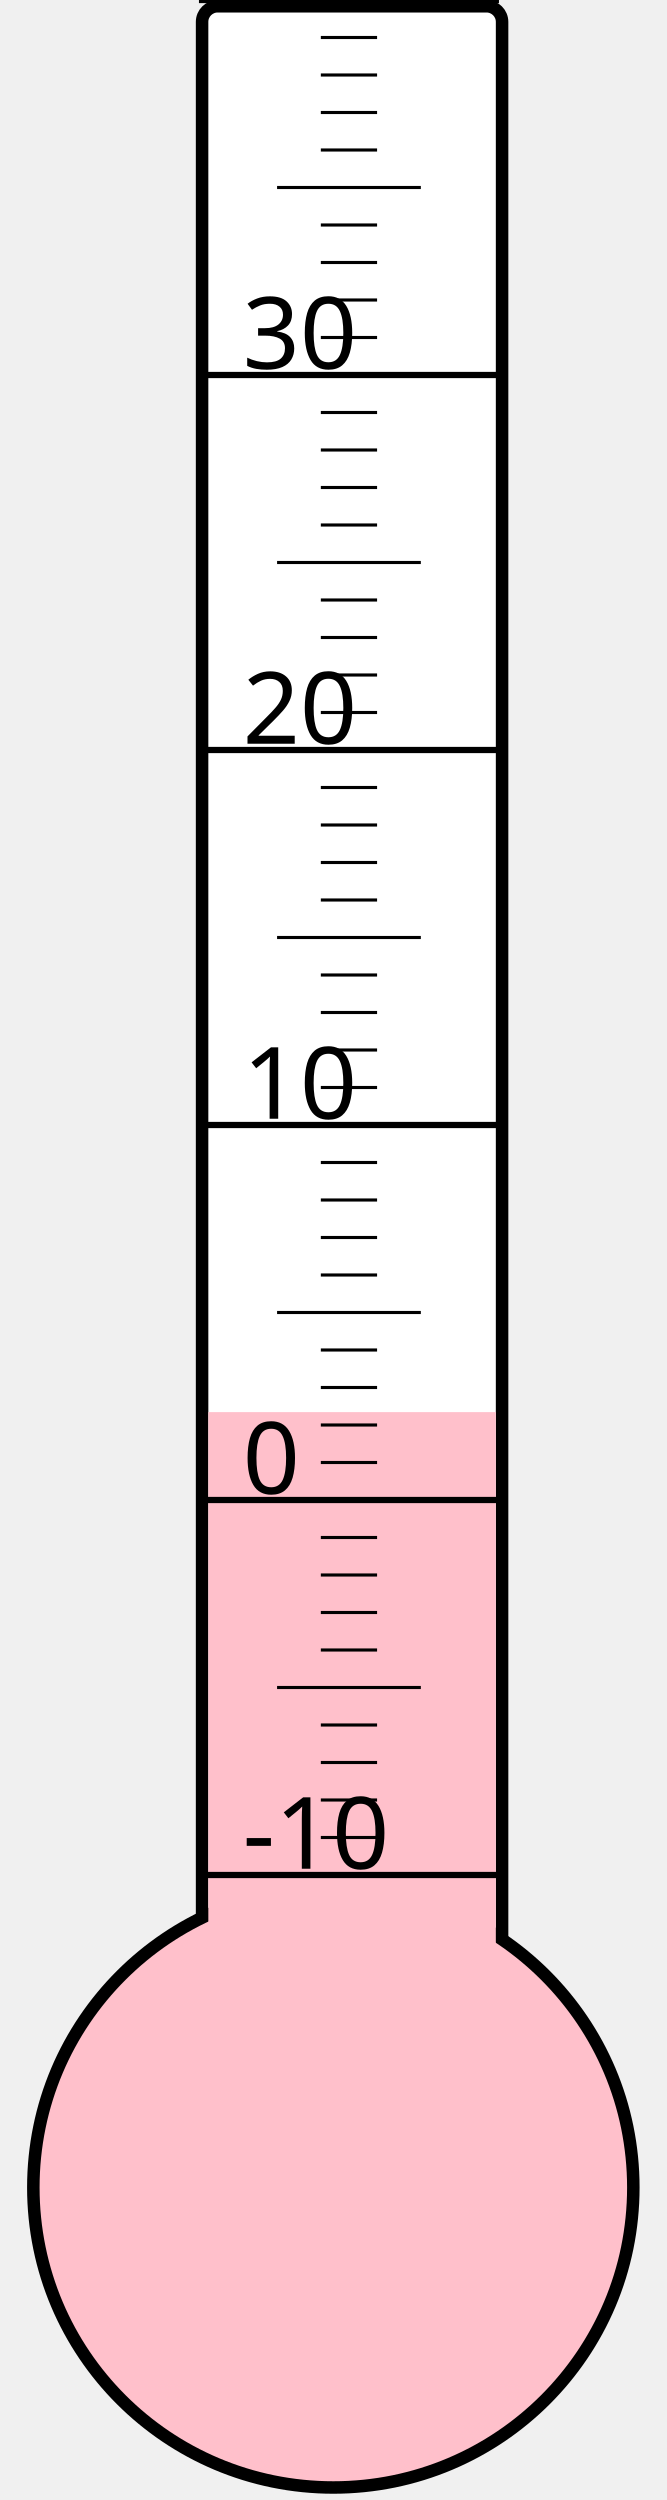
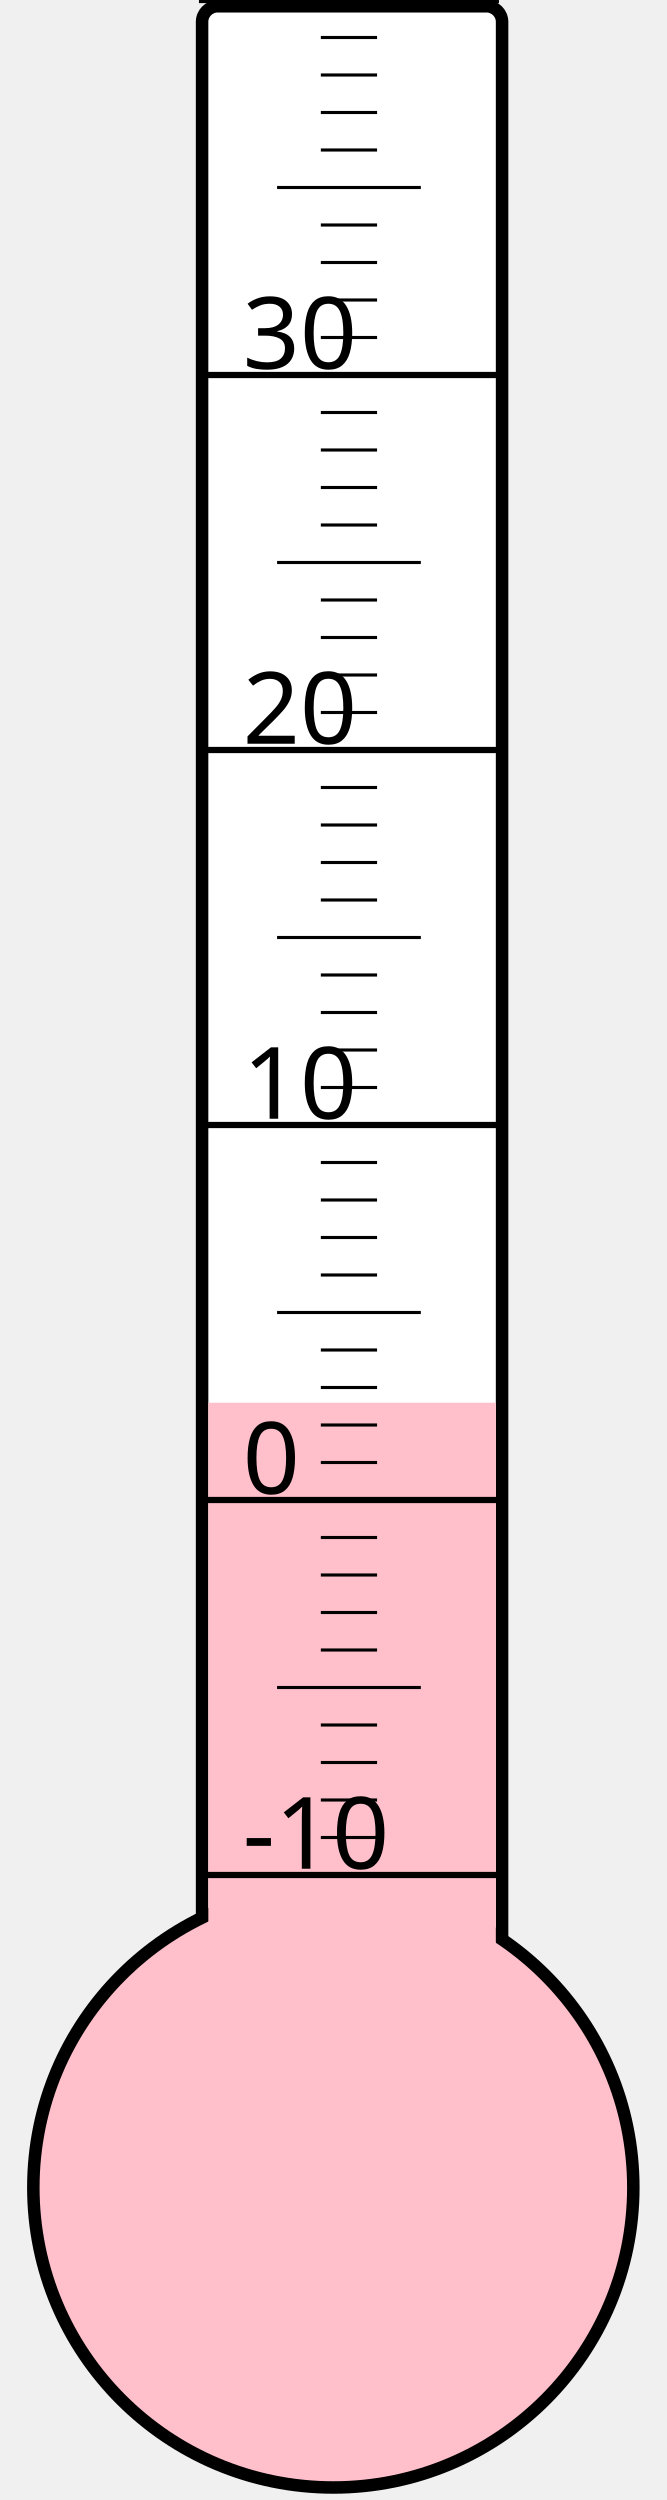
<svg xmlns="http://www.w3.org/2000/svg" width="40px" height="150px" viewBox="0 0 200 800">
  <rect width="200" height="800" x="0" y="0" style="fill: #ffffeb; fill-opacity: 0;" />
  <rect width="96" height="680" x="58" y="2" rx="5" ry="5" style="fill: white; fill-opacity: 1; stroke: black; stroke-width: 4;" />
  <circle cx="100" cy="700" r="96" style="fill: pink; stroke: black; stroke-width: 4;" />
-   <rect width="92" height="248.125" x="60" y="451.875" style="fill: pink; fill-opacity: 1; stroke-width: 0;" />
+   <rect width="92" height="251.125" x="60" y="448.875" style="fill: pink; fill-opacity: 1; stroke-width: 0;" />
  <text x="71" y="598" style="font-family: sans-serif; font-size: 24pt;">-10</text>
  <text x="71" y="478" style="font-family: sans-serif; font-size: 24pt;">0</text>
  <text x="71" y="358" style="font-family: sans-serif; font-size: 24pt;">10</text>
  <text x="71" y="238" style="font-family: sans-serif; font-size: 24pt;">20</text>
  <text x="71" y="118" style="font-family: sans-serif; font-size: 24pt;">30</text>
  <g style="stroke: black;">
    <line x1="57" y1="600" x2="153" y2="600" style="stroke-width: 2;" />
    <line x1="96" y1="588" x2="114" y2="588" style="stroke-width: 1;" />
    <line x1="96" y1="576" x2="114" y2="576" style="stroke-width: 1;" />
    <line x1="96" y1="564" x2="114" y2="564" style="stroke-width: 1;" />
    <line x1="96" y1="552" x2="114" y2="552" style="stroke-width: 1;" />
    <line x1="82" y1="540" x2="128" y2="540" style="stroke-width: 1;" />
    <line x1="96" y1="528" x2="114" y2="528" style="stroke-width: 1;" />
    <line x1="96" y1="516" x2="114" y2="516" style="stroke-width: 1;" />
    <line x1="96" y1="504" x2="114" y2="504" style="stroke-width: 1;" />
    <line x1="96" y1="492" x2="114" y2="492" style="stroke-width: 1;" />
    <line x1="57" y1="480" x2="153" y2="480" style="stroke-width: 2;" />
    <line x1="96" y1="468" x2="114" y2="468" style="stroke-width: 1;" />
    <line x1="96" y1="456" x2="114" y2="456" style="stroke-width: 1;" />
    <line x1="96" y1="444" x2="114" y2="444" style="stroke-width: 1;" />
    <line x1="96" y1="432" x2="114" y2="432" style="stroke-width: 1;" />
    <line x1="82" y1="420" x2="128" y2="420" style="stroke-width: 1;" />
    <line x1="96" y1="408" x2="114" y2="408" style="stroke-width: 1;" />
    <line x1="96" y1="396" x2="114" y2="396" style="stroke-width: 1;" />
    <line x1="96" y1="384" x2="114" y2="384" style="stroke-width: 1;" />
    <line x1="96" y1="372" x2="114" y2="372" style="stroke-width: 1;" />
    <line x1="57" y1="360" x2="153" y2="360" style="stroke-width: 2;" />
    <line x1="96" y1="348" x2="114" y2="348" style="stroke-width: 1;" />
    <line x1="96" y1="336" x2="114" y2="336" style="stroke-width: 1;" />
    <line x1="96" y1="324" x2="114" y2="324" style="stroke-width: 1;" />
    <line x1="96" y1="312" x2="114" y2="312" style="stroke-width: 1;" />
    <line x1="82" y1="300" x2="128" y2="300" style="stroke-width: 1;" />
    <line x1="96" y1="288" x2="114" y2="288" style="stroke-width: 1;" />
    <line x1="96" y1="276" x2="114" y2="276" style="stroke-width: 1;" />
    <line x1="96" y1="264" x2="114" y2="264" style="stroke-width: 1;" />
    <line x1="96" y1="252" x2="114" y2="252" style="stroke-width: 1;" />
    <line x1="57" y1="240" x2="153" y2="240" style="stroke-width: 2;" />
    <line x1="96" y1="228" x2="114" y2="228" style="stroke-width: 1;" />
    <line x1="96" y1="216" x2="114" y2="216" style="stroke-width: 1;" />
    <line x1="96" y1="204" x2="114" y2="204" style="stroke-width: 1;" />
    <line x1="96" y1="192" x2="114" y2="192" style="stroke-width: 1;" />
    <line x1="82" y1="180" x2="128" y2="180" style="stroke-width: 1;" />
    <line x1="96" y1="168" x2="114" y2="168" style="stroke-width: 1;" />
    <line x1="96" y1="156" x2="114" y2="156" style="stroke-width: 1;" />
    <line x1="96" y1="144" x2="114" y2="144" style="stroke-width: 1;" />
    <line x1="96" y1="132" x2="114" y2="132" style="stroke-width: 1;" />
    <line x1="57" y1="120" x2="153" y2="120" style="stroke-width: 2;" />
    <line x1="96" y1="108" x2="114" y2="108" style="stroke-width: 1;" />
    <line x1="96" y1="96" x2="114" y2="96" style="stroke-width: 1;" />
    <line x1="96" y1="84" x2="114" y2="84" style="stroke-width: 1;" />
    <line x1="96" y1="72" x2="114" y2="72" style="stroke-width: 1;" />
    <line x1="82" y1="60" x2="128" y2="60" style="stroke-width: 1;" />
    <line x1="96" y1="48" x2="114" y2="48" style="stroke-width: 1;" />
    <line x1="96" y1="36" x2="114" y2="36" style="stroke-width: 1;" />
    <line x1="96" y1="24" x2="114" y2="24" style="stroke-width: 1;" />
    <line x1="96" y1="12" x2="114" y2="12" style="stroke-width: 1;" />
    <line x1="57" y1="0" x2="153" y2="0" style="stroke-width: 2;" />
  </g>
</svg>
